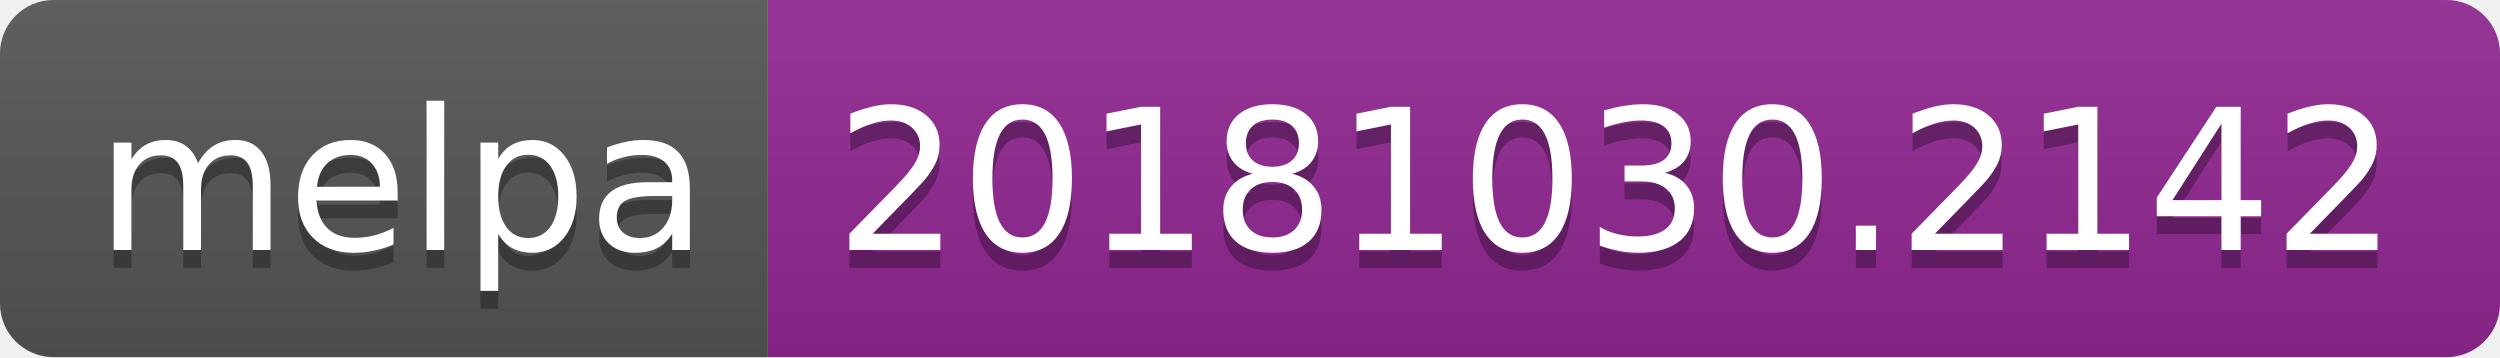
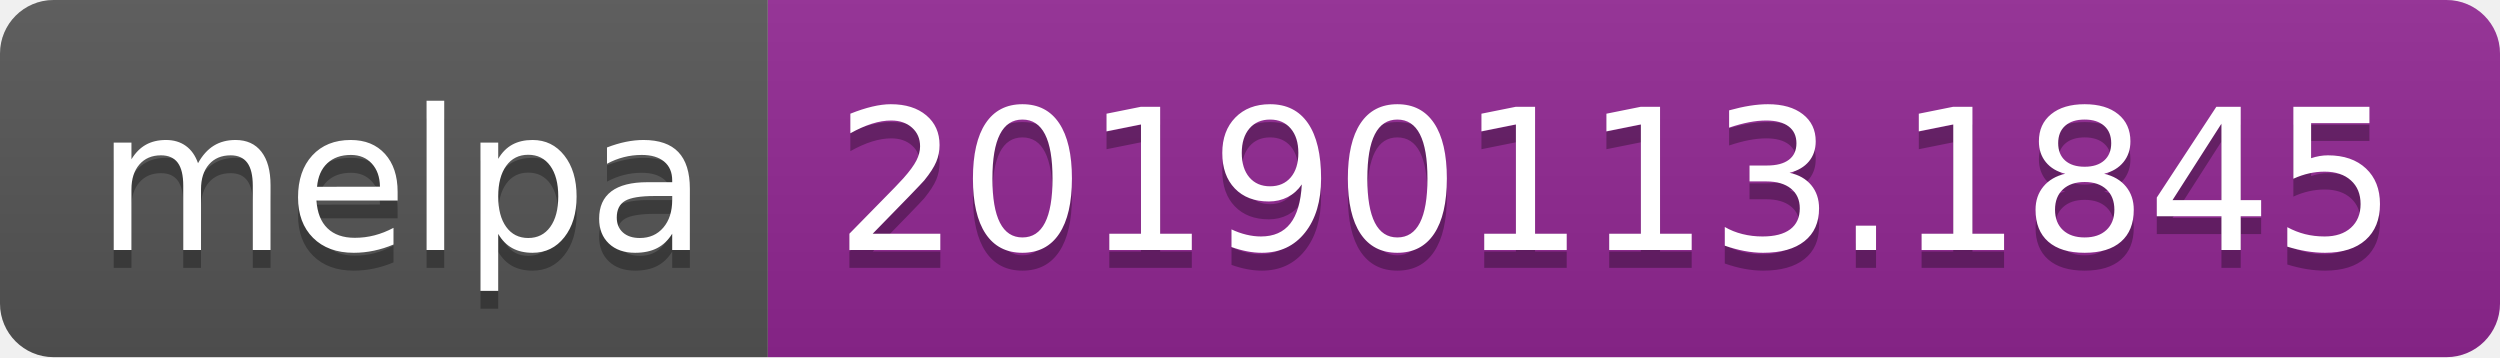
<svg xmlns="http://www.w3.org/2000/svg" width="140" height="20">
  <linearGradient id="b" x2="0" y2="100%">
    <stop offset="0" stop-color="#bbb" stop-opacity=".1" />
    <stop offset="1" stop-opacity=".1" />
  </linearGradient>
  <clipPath id="a">
    <rect width="140" height="20" rx="3" fill="#fff" />
  </clipPath>
  <g clip-path="url(#a)">
    <path fill="#555" d="M0 0h43v20H0z" />
    <path fill="#922793" d="M43 0h97v20H43z" />
    <path fill="url(#b)" d="M0 0h140v20H0z" />
  </g>
  <g fill="#fff" text-anchor="middle" font-family="DejaVu Sans,Verdana,Geneva,sans-serif" font-size="110">
    <text x="225" y="150" fill="#010101" fill-opacity=".3" transform="scale(.1)" textLength="330">melpa</text>
    <text x="225" y="140" transform="scale(.1)" textLength="330">melpa</text>
-     <text x="905" y="150" fill="#010101" fill-opacity=".3" transform="scale(.1)" textLength="870">20181030.2142</text>
-     <text x="905" y="140" transform="scale(.1)" textLength="870">20181030.2142</text>
+     <text x="905" y="150" fill="#010101" fill-opacity=".3" transform="scale(.1)" textLength="870">20190113.1845</text>
+     <text x="905" y="140" transform="scale(.1)" textLength="870">20190113.1845</text>
  </g>
</svg>
